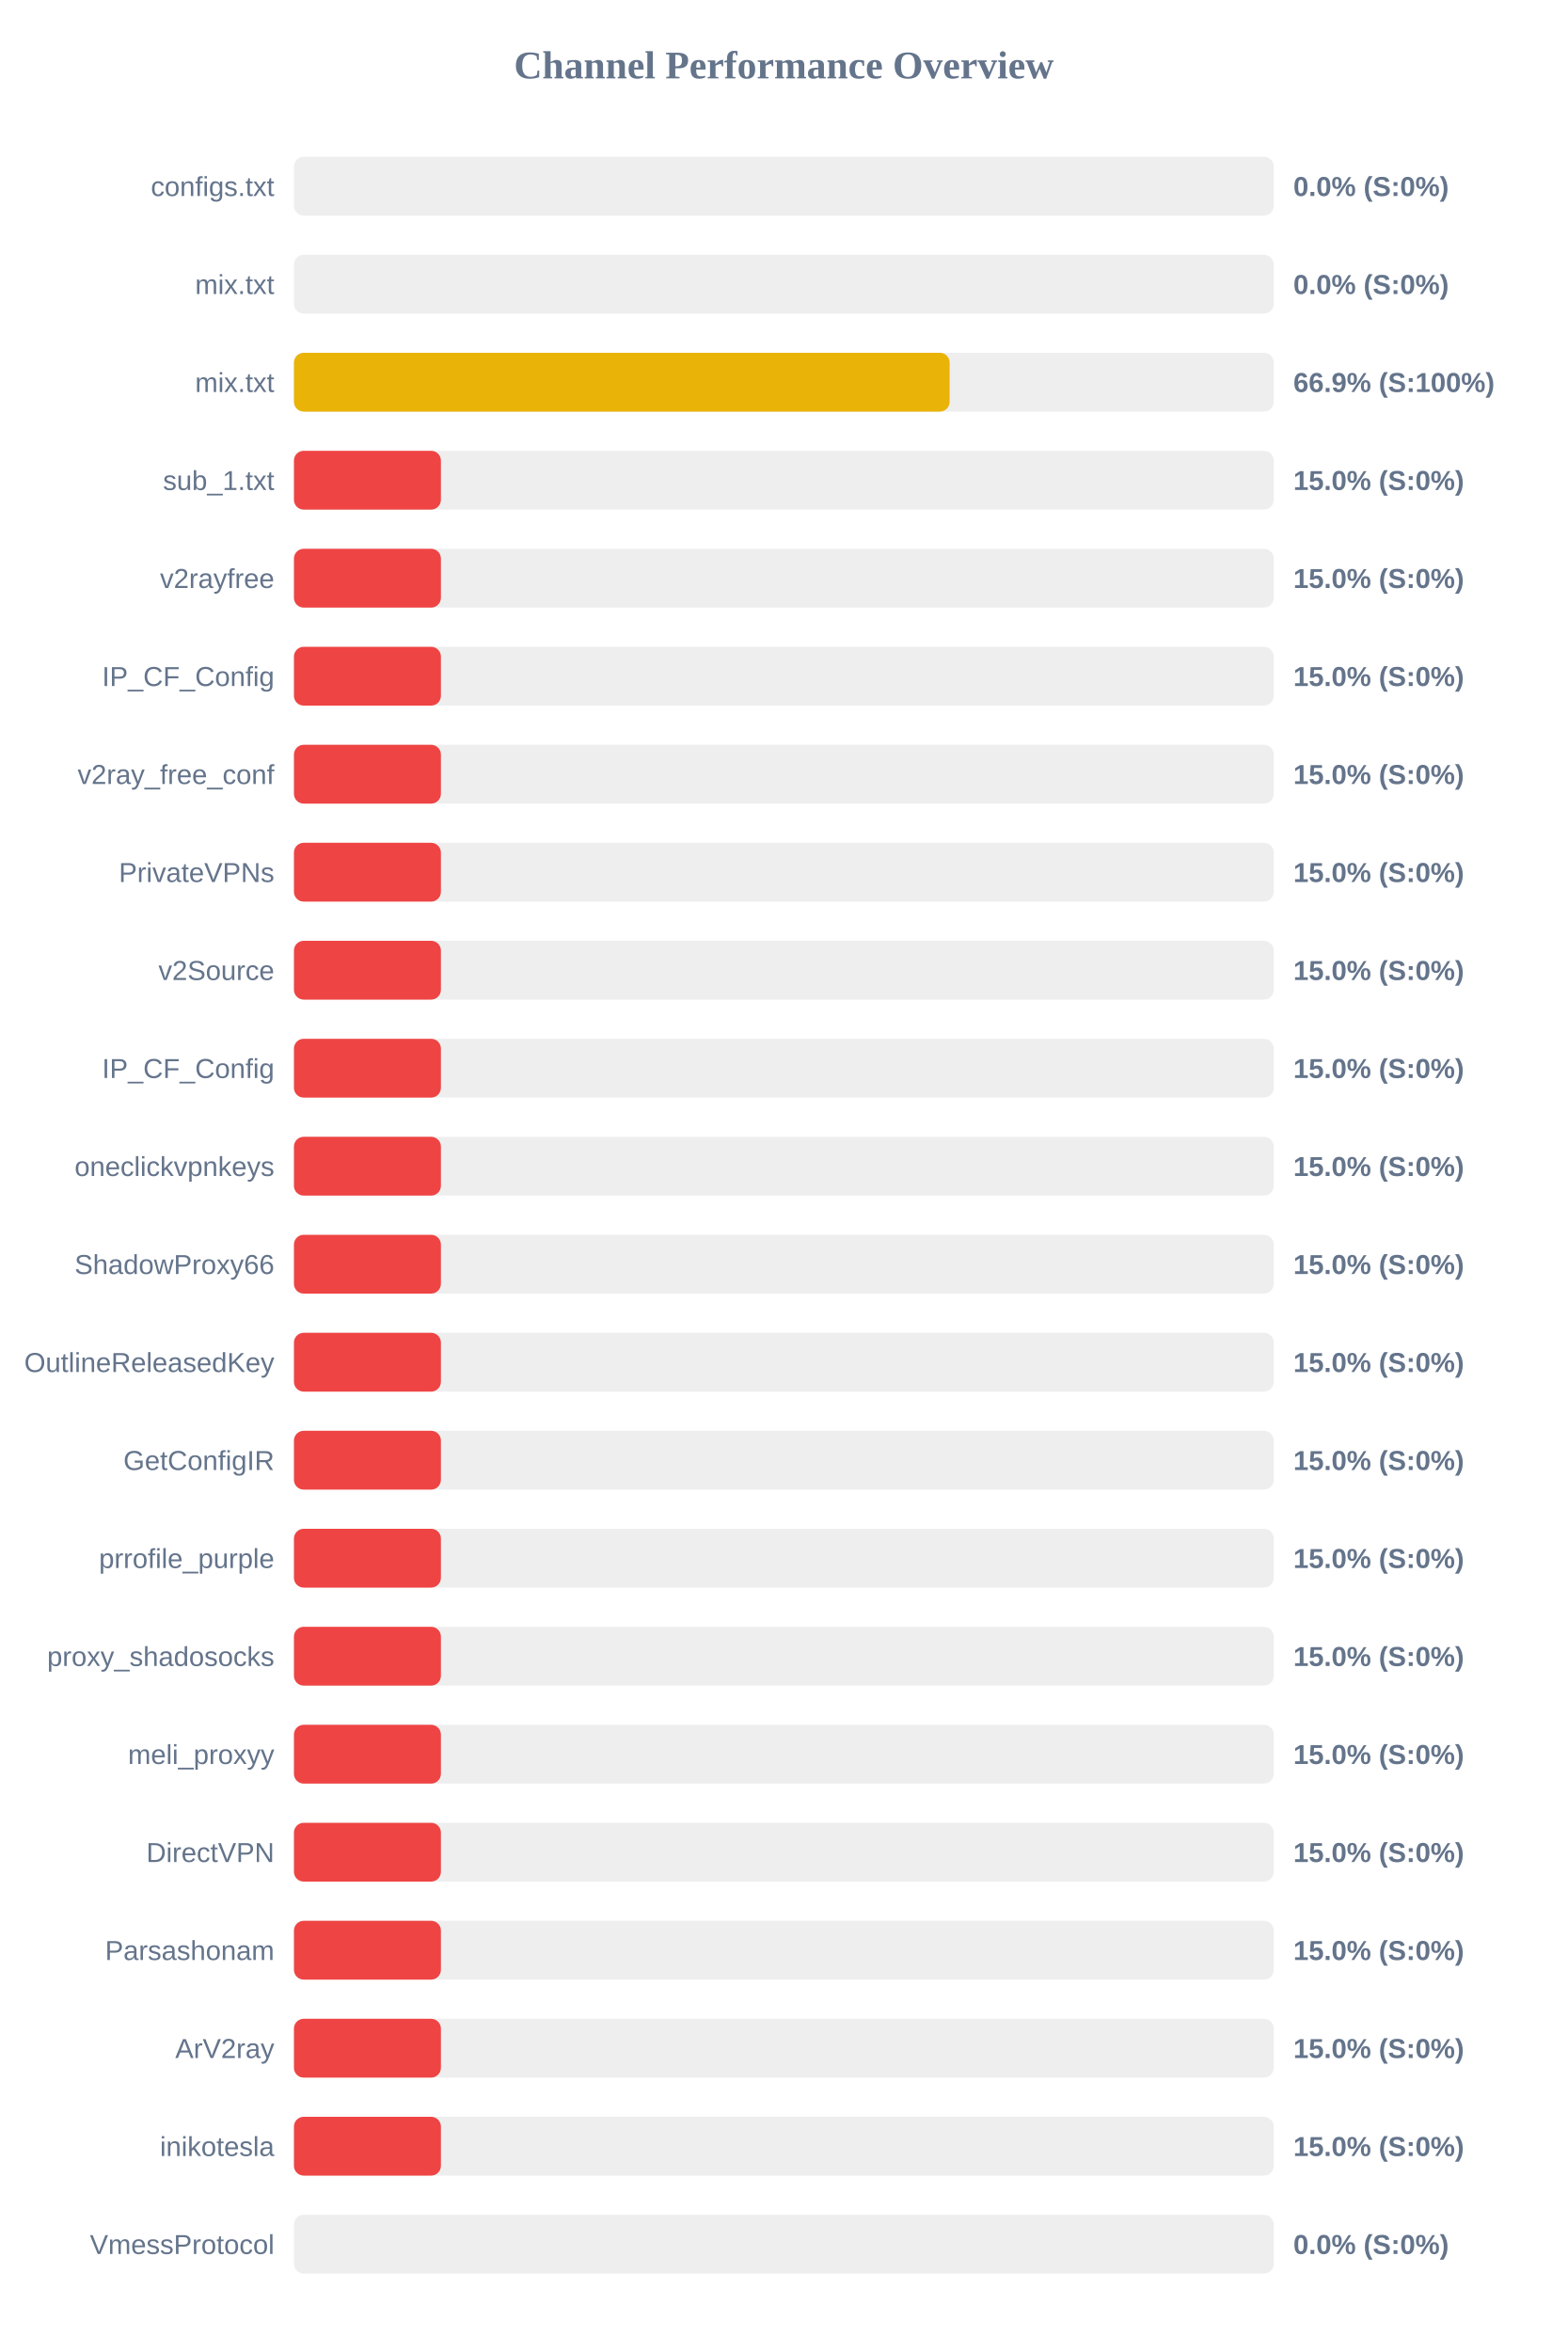
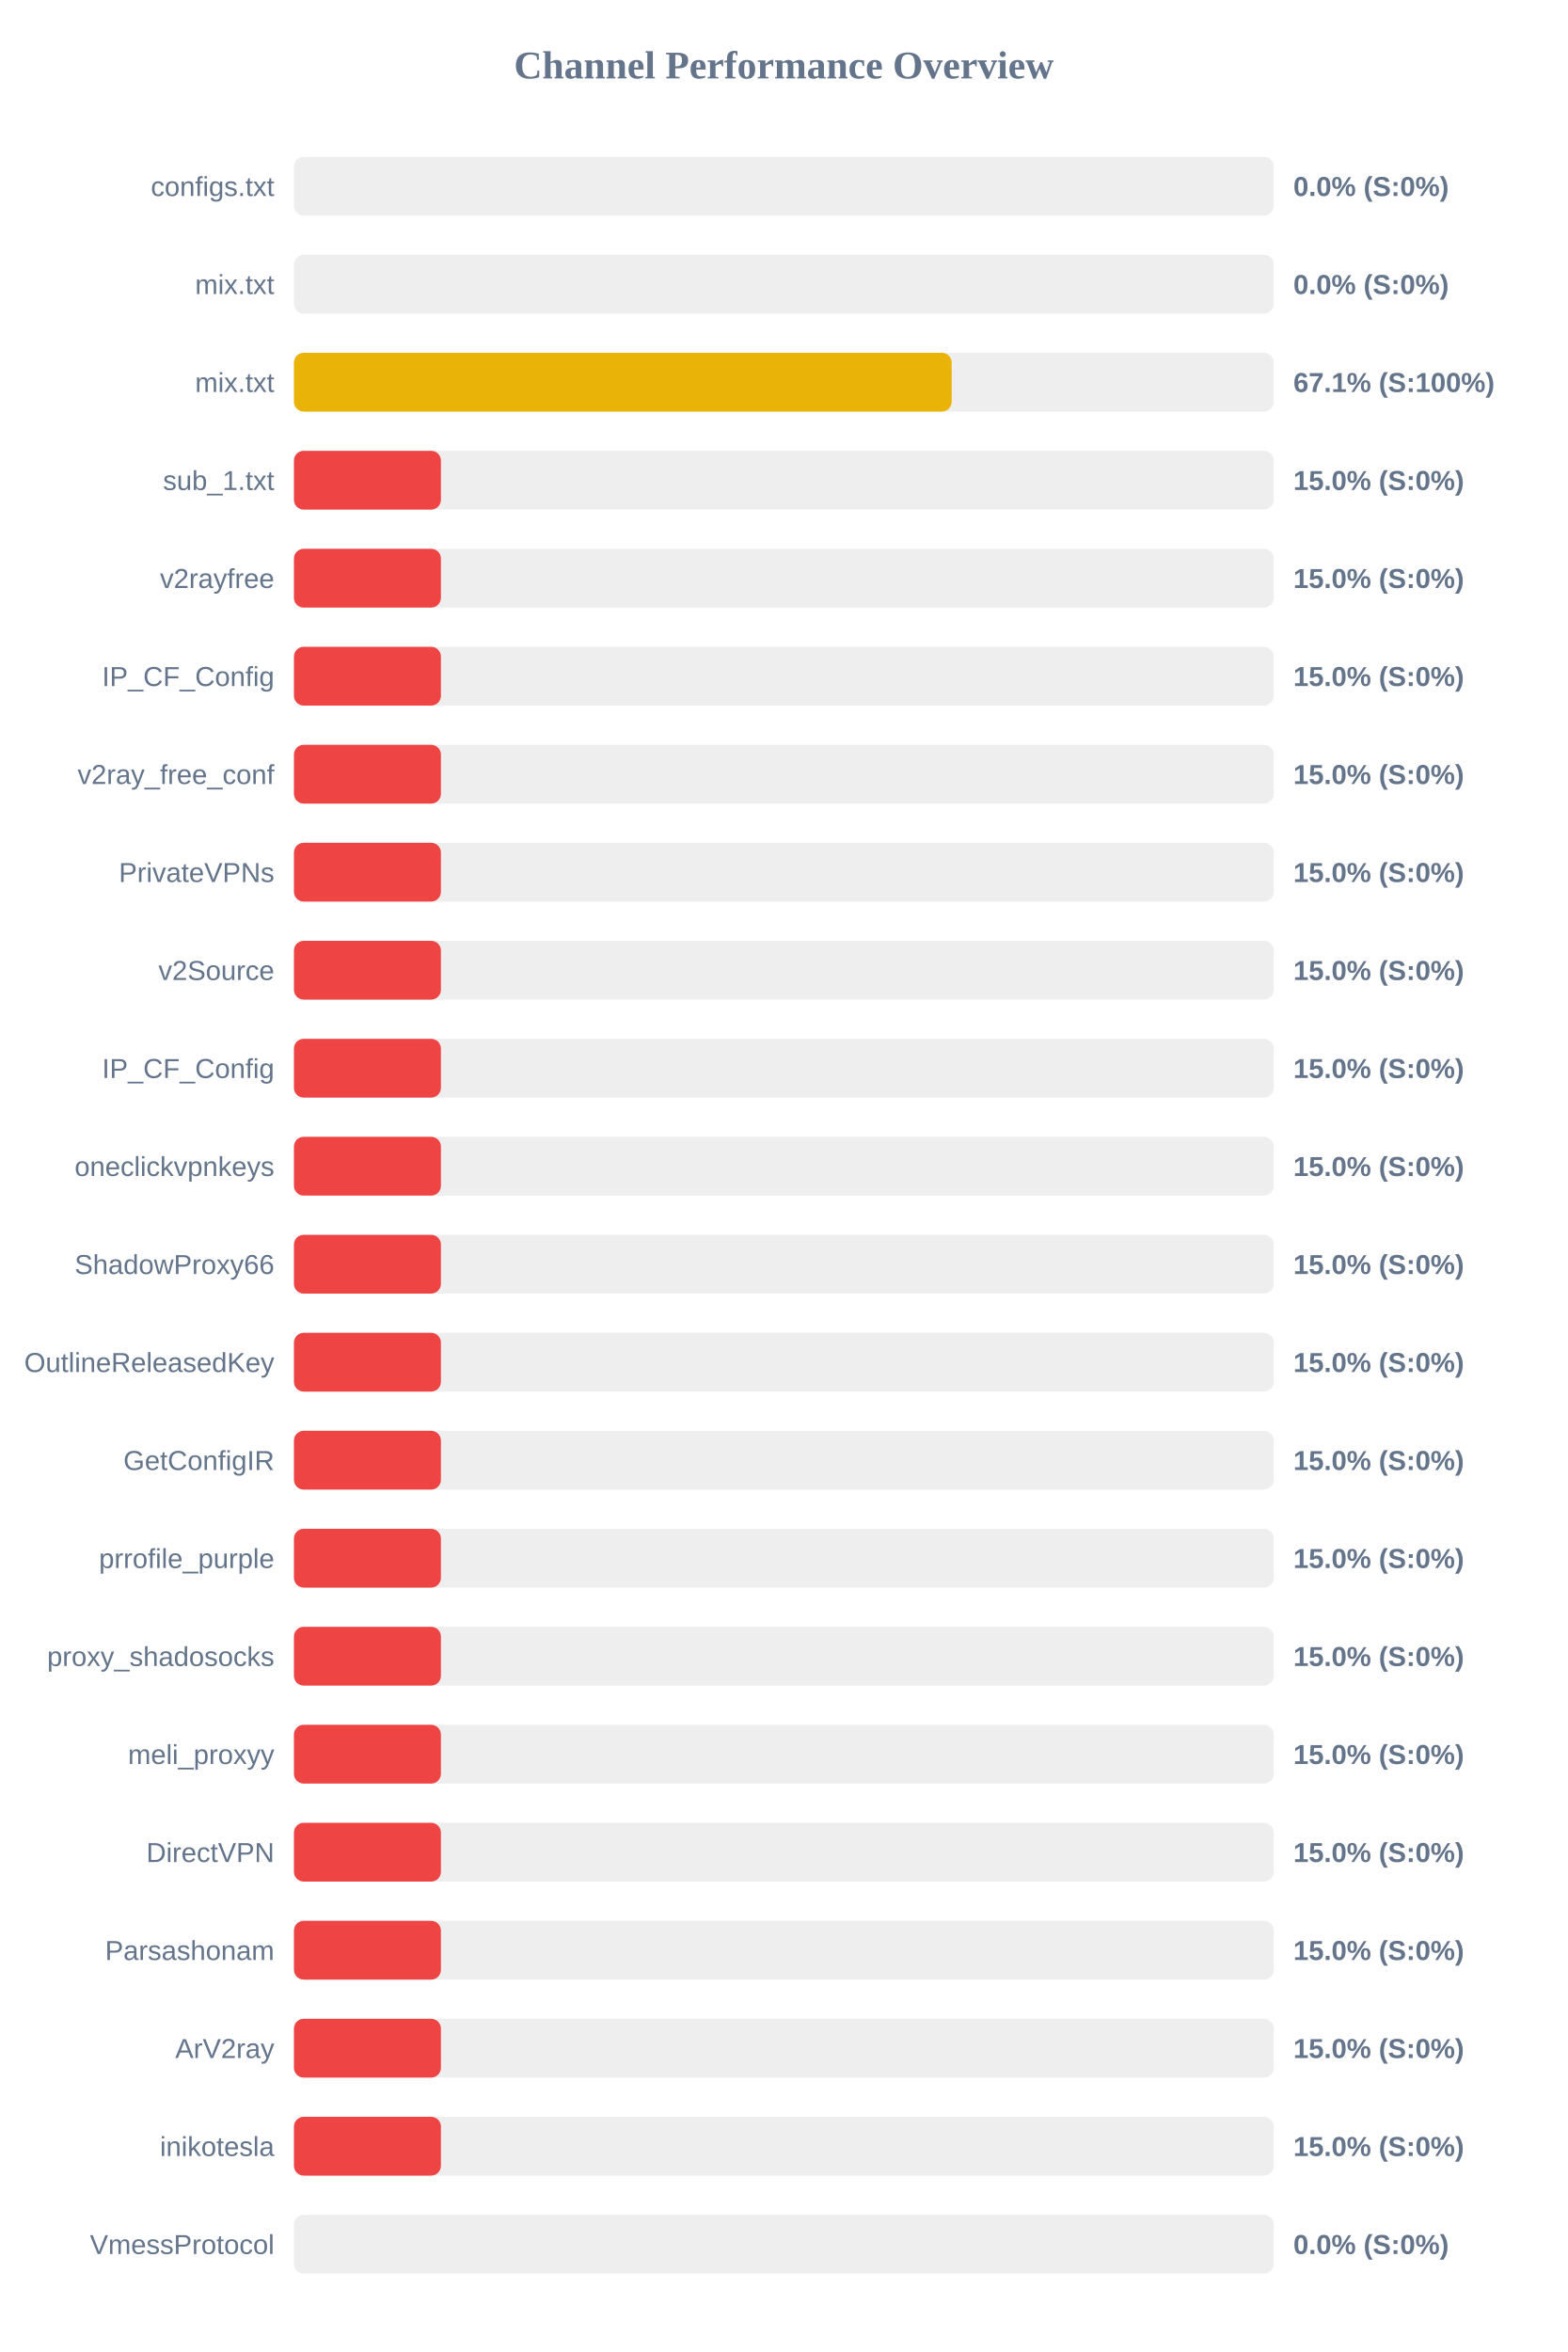
<svg xmlns="http://www.w3.org/2000/svg" width="800" height="1200" version="1.1">
  <style>
        .row { font: 14px Arial; fill: #64748b; }
        .score { font: bold 14px Arial; fill: #64748b; }
    </style>
  <text x="400" y="40" text-anchor="middle" font-size="20px" font-weight="bold" fill="#64748b">Channel Performance Overview</text>
  <rect x="150" y="80" width="500" height="30" fill="#eee" rx="5" />
  <rect x="150" y="80" width="0.0" height="30" fill="#ef4444" rx="5" />
  <text x="140" y="100" text-anchor="end" class="row">configs.txt</text>
  <text x="660" y="100" text-anchor="start" class="score">0.0% (S:0%)</text>
  <rect x="150" y="130" width="500" height="30" fill="#eee" rx="5" />
  <rect x="150" y="130" width="0.0" height="30" fill="#ef4444" rx="5" />
  <text x="140" y="150" text-anchor="end" class="row">mix.txt</text>
  <text x="660" y="150" text-anchor="start" class="score">0.0% (S:0%)</text>
  <rect x="150" y="180" width="500" height="30" fill="#eee" rx="5" />
-   <rect x="150" y="180" width="334.6" height="30" fill="#eab308" rx="5" />
+   <rect x="150" y="180" width="335.65" height="30" fill="#eab308" rx="5" />
  <text x="140" y="200" text-anchor="end" class="row">mix.txt</text>
-   <text x="660" y="200" text-anchor="start" class="score">66.9% (S:100%)</text>
+   <text x="660" y="200" text-anchor="start" class="score">67.1% (S:100%)</text>
  <rect x="150" y="230" width="500" height="30" fill="#eee" rx="5" />
  <rect x="150" y="230" width="75.0" height="30" fill="#ef4444" rx="5" />
  <text x="140" y="250" text-anchor="end" class="row">sub_1.txt</text>
  <text x="660" y="250" text-anchor="start" class="score">15.0% (S:0%)</text>
  <rect x="150" y="280" width="500" height="30" fill="#eee" rx="5" />
  <rect x="150" y="280" width="75.0" height="30" fill="#ef4444" rx="5" />
  <text x="140" y="300" text-anchor="end" class="row">v2rayfree</text>
  <text x="660" y="300" text-anchor="start" class="score">15.0% (S:0%)</text>
  <rect x="150" y="330" width="500" height="30" fill="#eee" rx="5" />
  <rect x="150" y="330" width="75.0" height="30" fill="#ef4444" rx="5" />
  <text x="140" y="350" text-anchor="end" class="row">IP_CF_Config</text>
  <text x="660" y="350" text-anchor="start" class="score">15.0% (S:0%)</text>
  <rect x="150" y="380" width="500" height="30" fill="#eee" rx="5" />
  <rect x="150" y="380" width="75.0" height="30" fill="#ef4444" rx="5" />
  <text x="140" y="400" text-anchor="end" class="row">v2ray_free_conf</text>
  <text x="660" y="400" text-anchor="start" class="score">15.0% (S:0%)</text>
  <rect x="150" y="430" width="500" height="30" fill="#eee" rx="5" />
  <rect x="150" y="430" width="75.0" height="30" fill="#ef4444" rx="5" />
  <text x="140" y="450" text-anchor="end" class="row">PrivateVPNs</text>
  <text x="660" y="450" text-anchor="start" class="score">15.0% (S:0%)</text>
  <rect x="150" y="480" width="500" height="30" fill="#eee" rx="5" />
  <rect x="150" y="480" width="75.0" height="30" fill="#ef4444" rx="5" />
  <text x="140" y="500" text-anchor="end" class="row">v2Source</text>
  <text x="660" y="500" text-anchor="start" class="score">15.0% (S:0%)</text>
  <rect x="150" y="530" width="500" height="30" fill="#eee" rx="5" />
  <rect x="150" y="530" width="75.0" height="30" fill="#ef4444" rx="5" />
  <text x="140" y="550" text-anchor="end" class="row">IP_CF_Config</text>
  <text x="660" y="550" text-anchor="start" class="score">15.0% (S:0%)</text>
  <rect x="150" y="580" width="500" height="30" fill="#eee" rx="5" />
  <rect x="150" y="580" width="75.0" height="30" fill="#ef4444" rx="5" />
  <text x="140" y="600" text-anchor="end" class="row">oneclickvpnkeys</text>
  <text x="660" y="600" text-anchor="start" class="score">15.0% (S:0%)</text>
  <rect x="150" y="630" width="500" height="30" fill="#eee" rx="5" />
  <rect x="150" y="630" width="75.0" height="30" fill="#ef4444" rx="5" />
  <text x="140" y="650" text-anchor="end" class="row">ShadowProxy66</text>
  <text x="660" y="650" text-anchor="start" class="score">15.0% (S:0%)</text>
  <rect x="150" y="680" width="500" height="30" fill="#eee" rx="5" />
  <rect x="150" y="680" width="75.0" height="30" fill="#ef4444" rx="5" />
  <text x="140" y="700" text-anchor="end" class="row">OutlineReleasedKey</text>
  <text x="660" y="700" text-anchor="start" class="score">15.0% (S:0%)</text>
  <rect x="150" y="730" width="500" height="30" fill="#eee" rx="5" />
  <rect x="150" y="730" width="75.0" height="30" fill="#ef4444" rx="5" />
  <text x="140" y="750" text-anchor="end" class="row">GetConfigIR</text>
  <text x="660" y="750" text-anchor="start" class="score">15.0% (S:0%)</text>
  <rect x="150" y="780" width="500" height="30" fill="#eee" rx="5" />
  <rect x="150" y="780" width="75.0" height="30" fill="#ef4444" rx="5" />
  <text x="140" y="800" text-anchor="end" class="row">prrofile_purple</text>
  <text x="660" y="800" text-anchor="start" class="score">15.0% (S:0%)</text>
  <rect x="150" y="830" width="500" height="30" fill="#eee" rx="5" />
  <rect x="150" y="830" width="75.0" height="30" fill="#ef4444" rx="5" />
  <text x="140" y="850" text-anchor="end" class="row">proxy_shadosocks</text>
  <text x="660" y="850" text-anchor="start" class="score">15.0% (S:0%)</text>
  <rect x="150" y="880" width="500" height="30" fill="#eee" rx="5" />
  <rect x="150" y="880" width="75.0" height="30" fill="#ef4444" rx="5" />
  <text x="140" y="900" text-anchor="end" class="row">meli_proxyy</text>
  <text x="660" y="900" text-anchor="start" class="score">15.0% (S:0%)</text>
  <rect x="150" y="930" width="500" height="30" fill="#eee" rx="5" />
  <rect x="150" y="930" width="75.0" height="30" fill="#ef4444" rx="5" />
  <text x="140" y="950" text-anchor="end" class="row">DirectVPN</text>
  <text x="660" y="950" text-anchor="start" class="score">15.0% (S:0%)</text>
  <rect x="150" y="980" width="500" height="30" fill="#eee" rx="5" />
  <rect x="150" y="980" width="75.0" height="30" fill="#ef4444" rx="5" />
  <text x="140" y="1000" text-anchor="end" class="row">Parsashonam</text>
  <text x="660" y="1000" text-anchor="start" class="score">15.0% (S:0%)</text>
  <rect x="150" y="1030" width="500" height="30" fill="#eee" rx="5" />
  <rect x="150" y="1030" width="75.0" height="30" fill="#ef4444" rx="5" />
  <text x="140" y="1050" text-anchor="end" class="row">ArV2ray</text>
  <text x="660" y="1050" text-anchor="start" class="score">15.0% (S:0%)</text>
  <rect x="150" y="1080" width="500" height="30" fill="#eee" rx="5" />
  <rect x="150" y="1080" width="75.0" height="30" fill="#ef4444" rx="5" />
  <text x="140" y="1100" text-anchor="end" class="row">inikotesla</text>
  <text x="660" y="1100" text-anchor="start" class="score">15.0% (S:0%)</text>
  <rect x="150" y="1130" width="500" height="30" fill="#eee" rx="5" />
  <rect x="150" y="1130" width="0.0" height="30" fill="#ef4444" rx="5" />
  <text x="140" y="1150" text-anchor="end" class="row">VmessProtocol</text>
  <text x="660" y="1150" text-anchor="start" class="score">0.0% (S:0%)</text>
</svg>
